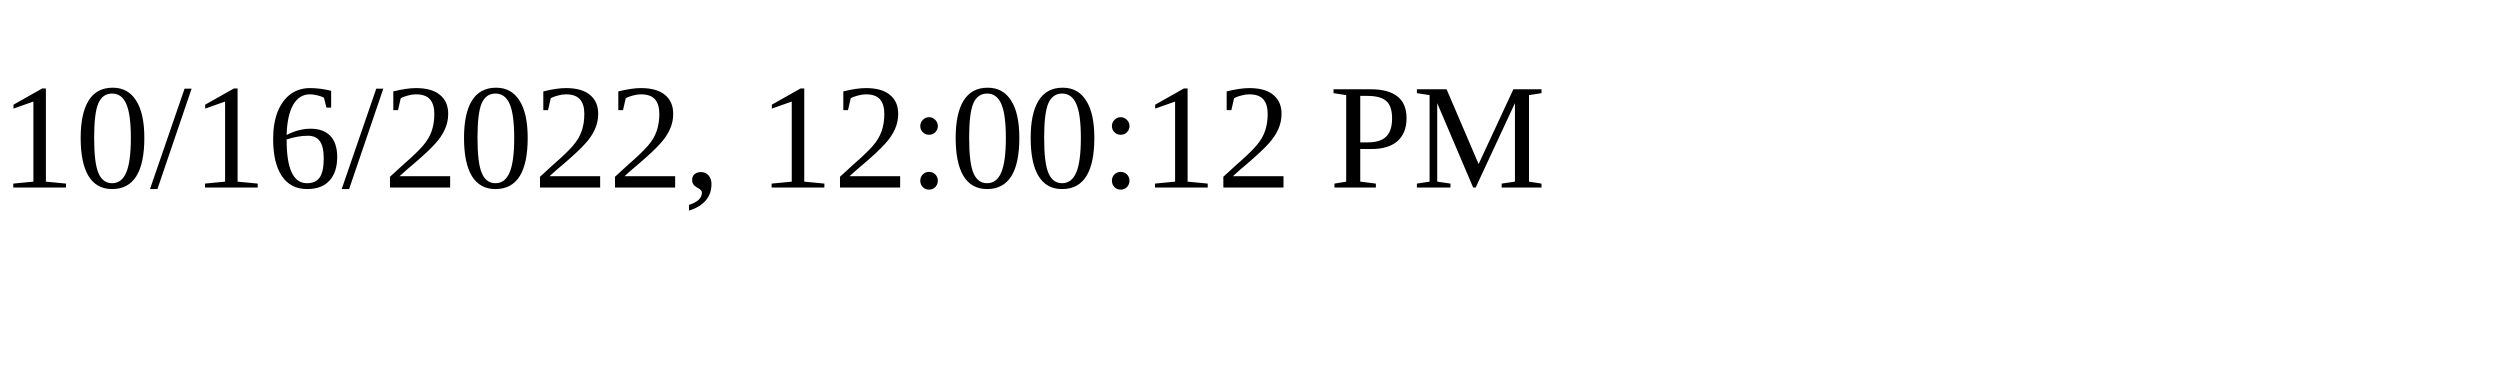
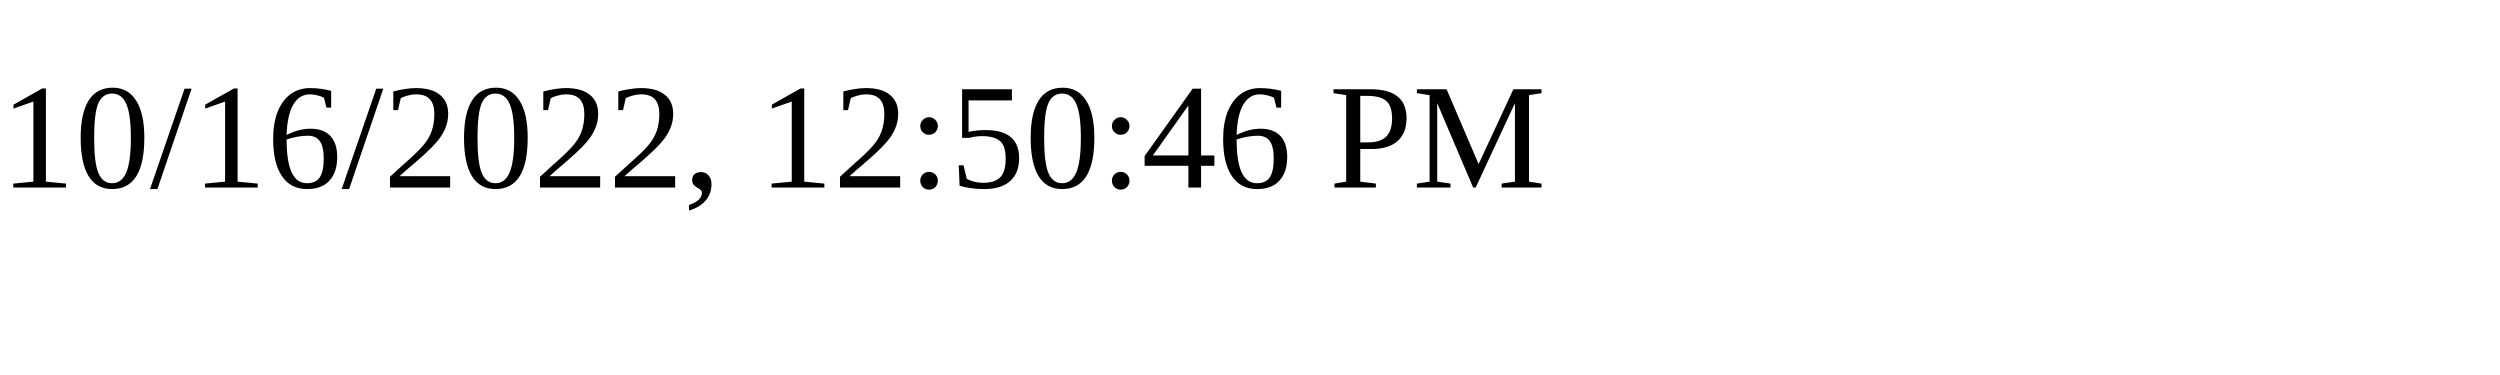
<svg xmlns="http://www.w3.org/2000/svg" height="30" width="200">
-   <text x="0" y="15">10/16/2022, 12:00:12 PM</text>
+   <text x="0" y="15">10/16/2022, 12:50:46 PM</text>
</svg>
